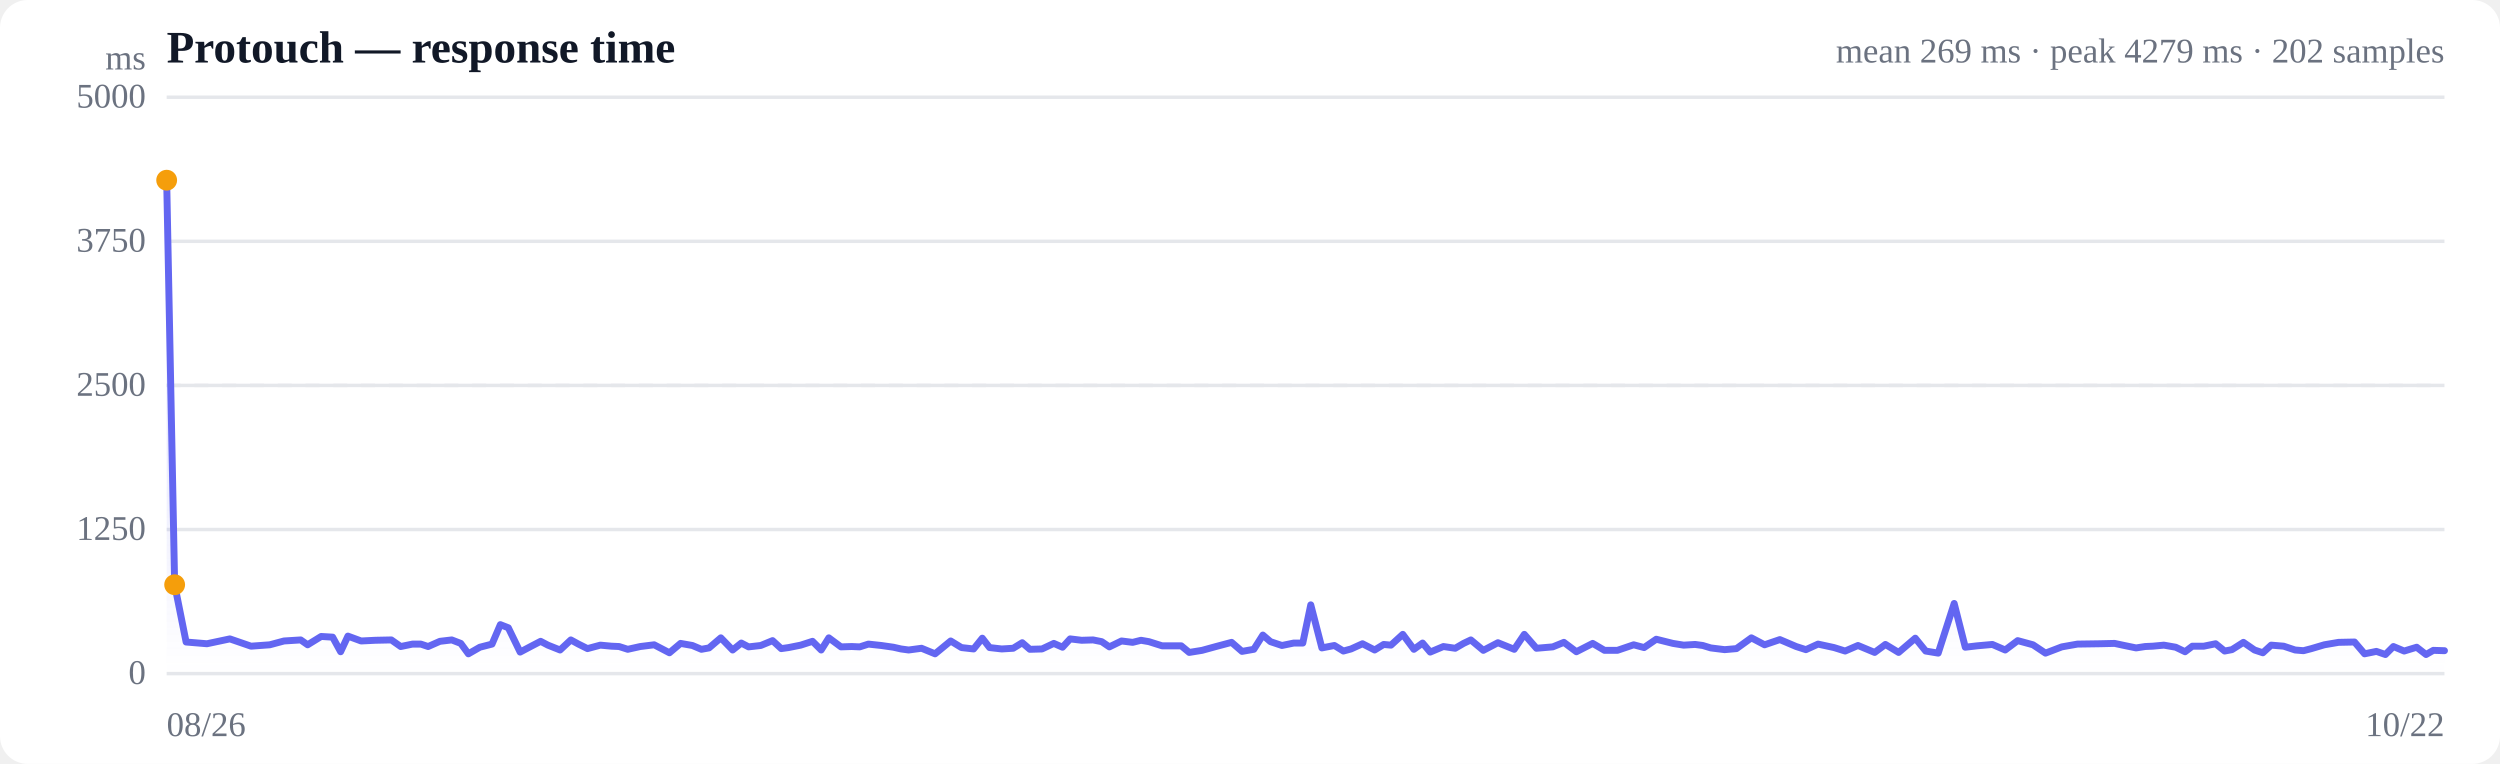
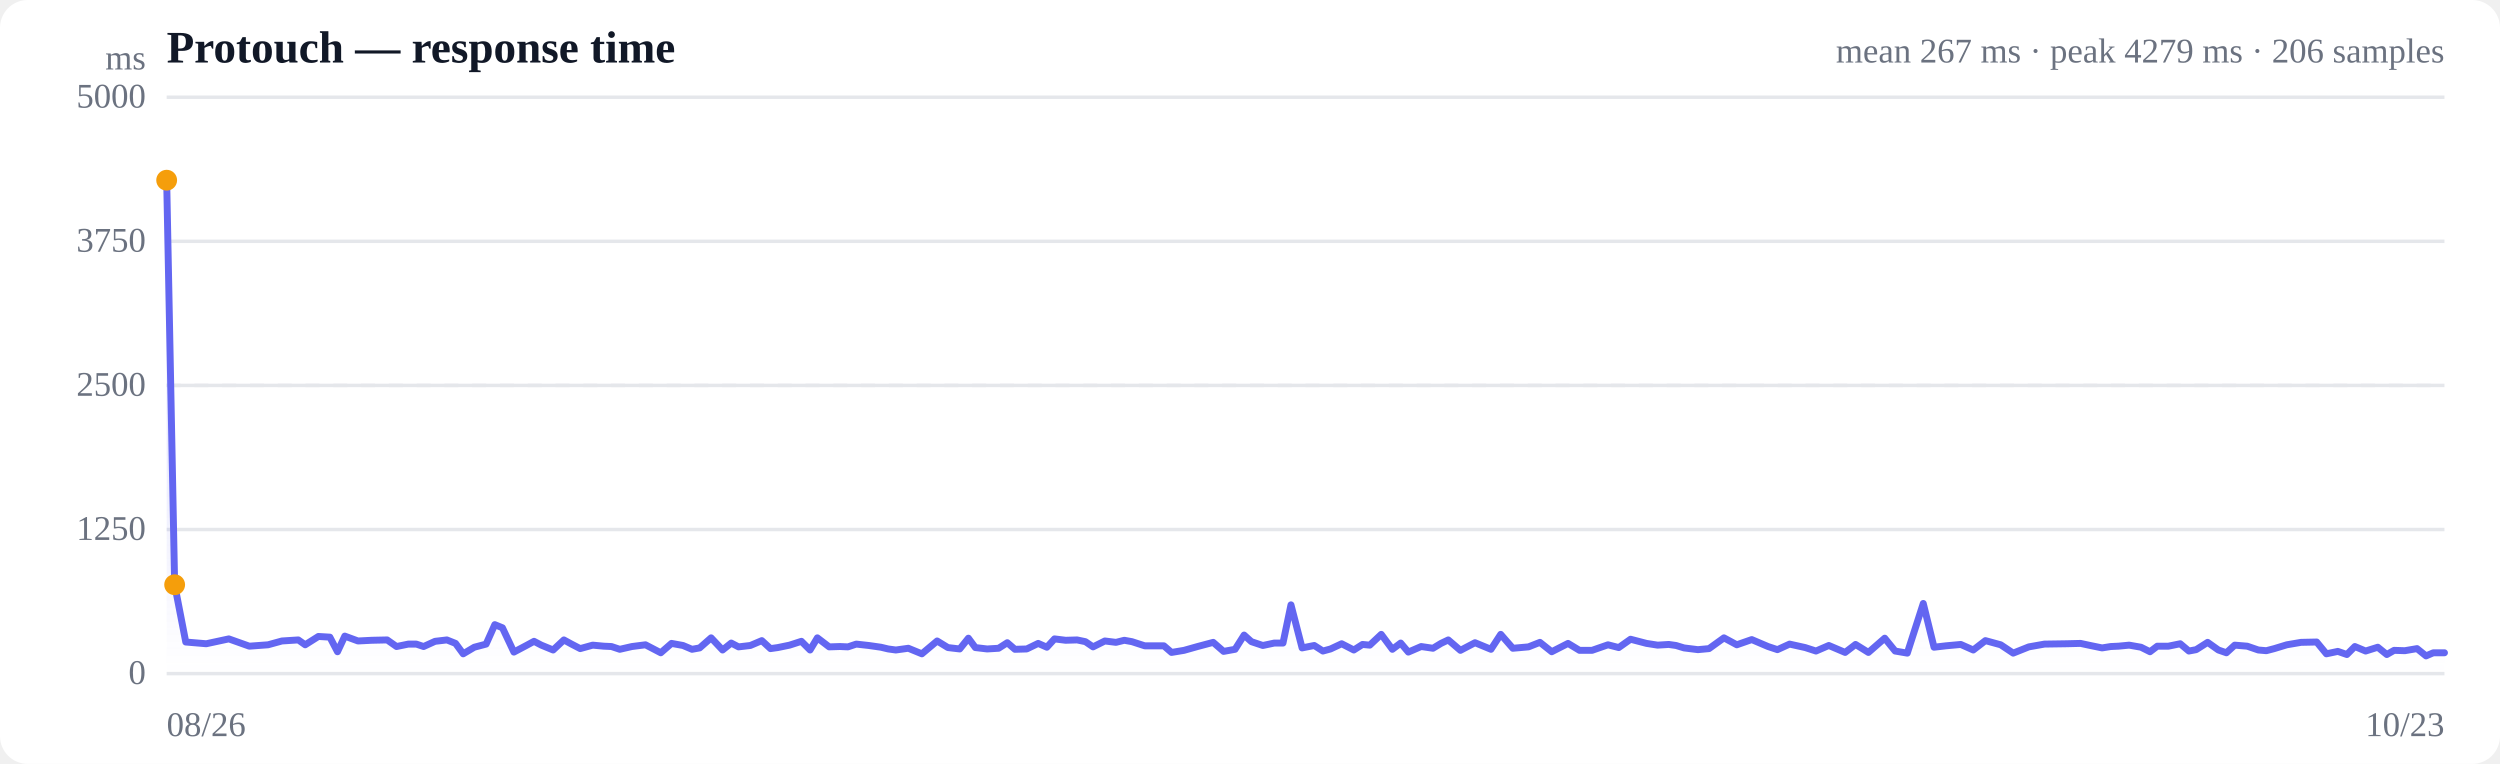
<svg xmlns="http://www.w3.org/2000/svg" viewBox="0 0 720 220" width="720" height="220" role="img" aria-label="Response time over time">
  <style>
  :root { color-scheme: light dark; }
  .bg { fill: #ffffff; }
  .grid { stroke: #e5e7eb; stroke-width: 1; }
  .axis { fill: #6b7280; font-size: 10px; }
  .title { fill: #111827; font-size: 13px; font-weight: 600; }
  .sub { fill: #6b7280; font-size: 10px; }
  .line { stroke: #6366f1; stroke-width: 2; fill: none; stroke-linejoin: round; stroke-linecap: round; }
  .area { fill: url(#fade); }
  .dot-degraded { fill: #f59e0b; }
  .dot-down { fill: #ef4444; }
  .empty { fill: #9ca3af; font-size: 12px; }
  @media (prefers-color-scheme: dark) {
    .bg { fill: #0b0f19; }
    .grid { stroke: #1f2937; }
    .axis, .sub { fill: #9ca3af; }
    .title { fill: #f3f4f6; }
    .line { stroke: #818cf8; }
  }
</style>
  <defs>
    <linearGradient id="fade" x1="0" y1="0" x2="0" y2="1">
      <stop offset="0%" stop-color="#6366f1" stop-opacity="0.28" />
      <stop offset="100%" stop-color="#6366f1" stop-opacity="0" />
    </linearGradient>
  </defs>
  <rect class="bg" width="720" height="220" rx="8" />
  <text class="title" x="48" y="18">Protouch — response time</text>
-   <text class="sub" x="704" y="18" text-anchor="end">mean 269 ms · peak 4279 ms · 202 samples</text>
+   <text class="sub" x="704" y="18" text-anchor="end">mean 267 ms · peak 4279 ms · 206 samples</text>
  <line class="grid" x1="48" y1="194.0" x2="704" y2="194.0" />
  <text class="axis" x="42" y="197" text-anchor="end">0</text>
  <line class="grid" x1="48" y1="152.5" x2="704" y2="152.5" />
  <text class="axis" x="42" y="155.5" text-anchor="end">1250</text>
  <line class="grid" x1="48" y1="111.0" x2="704" y2="111.0" />
  <text class="axis" x="42" y="114" text-anchor="end">2500</text>
  <line class="grid" x1="48" y1="69.5" x2="704" y2="69.5" />
  <text class="axis" x="42" y="72.5" text-anchor="end">3750</text>
  <line class="grid" x1="48" y1="28.0" x2="704" y2="28.0" />
  <text class="axis" x="42" y="31" text-anchor="end">5000</text>
  <line class="grid" stroke-dasharray="4 4" x1="48" y1="111.0" x2="704" y2="111.0" />
-   <path class="area" d="M48.0,51.9 L48.0,51.9 L50.3,168.4 L53.6,184.9 L59.6,185.4 L66.2,184.0 L72.3,186.1 L77.7,185.7 L81.8,184.6 L86.6,184.3 L88.6,185.7 L92.5,183.3 L95.8,183.5 L98.1,187.7 L100.2,183.2 L104.0,184.6 L108.1,184.4 L112.7,184.3 L115.4,186.2 L118.8,185.5 L121.2,185.5 L123.3,186.2 L126.7,184.7 L130.1,184.3 L132.7,185.3 L134.9,188.3 L138.2,186.4 L141.7,185.5 L144.1,179.9 L146.4,180.8 L149.8,187.8 L153.2,186.0 L155.7,184.7 L157.8,185.8 L161.3,187.2 L164.4,184.3 L166.6,185.5 L169.2,186.8 L172.9,185.8 L176.1,186.1 L178.3,186.2 L180.8,187.0 L184.4,186.2 L188.4,185.7 L192.8,188.0 L196.0,185.3 L199.4,185.9 L202.0,187.0 L204.2,186.6 L207.6,183.7 L211.0,187.2 L213.5,185.2 L215.6,186.3 L219.1,185.9 L222.5,184.5 L225.0,186.8 L227.1,186.5 L230.6,185.8 L234.0,184.7 L236.5,187.2 L238.7,183.7 L242.2,186.3 L245.3,186.2 L247.6,186.3 L250.1,185.5 L253.8,185.9 L257.3,186.4 L259.5,186.9 L261.7,187.2 L265.4,186.7 L269.3,188.3 L273.8,184.6 L276.9,186.5 L280.4,186.9 L282.9,183.8 L285.0,186.5 L288.5,186.9 L291.8,186.7 L294.4,185.1 L296.6,187.0 L300.1,186.9 L303.5,185.3 L306.0,186.4 L308.2,184.0 L311.5,184.4 L314.8,184.3 L317.3,184.8 L319.5,186.3 L323.0,184.6 L326.2,185.0 L328.6,184.4 L330.9,184.8 L334.7,186.0 L337.9,186.0 L340.2,186.0 L342.5,187.9 L346.2,187.3 L350.2,186.2 L354.7,185.0 L357.7,187.6 L361.1,187.0 L363.7,182.9 L365.9,184.8 L369.2,185.9 L372.6,185.2 L375.2,185.2 L377.5,174.2 L380.7,186.6 L384.3,185.9 L386.9,187.5 L389.1,186.9 L392.4,185.4 L395.9,187.2 L398.5,185.6 L400.6,185.8 L404.0,182.7 L407.2,187.0 L409.7,185.2 L411.9,187.8 L415.7,186.2 L419.1,186.7 L421.5,185.3 L423.6,184.3 L427.2,187.3 L431.4,185.1 L436.1,187.0 L439.0,182.7 L442.5,186.7 L447.2,186.3 L450.4,185.0 L454.0,187.7 L458.7,185.3 L462.1,187.3 L465.8,187.3 L470.5,185.7 L473.5,186.5 L477.0,184.1 L481.8,185.3 L484.9,185.8 L488.2,185.6 L490.4,185.9 L492.7,186.6 L496.7,187.1 L500.1,186.8 L504.4,183.7 L508.2,185.7 L512.6,184.2 L517.3,186.2 L520.1,187.1 L523.6,185.5 L528.2,186.5 L531.4,187.5 L535.1,185.9 L539.9,187.9 L543.0,185.6 L546.8,187.9 L551.6,183.8 L554.6,187.5 L558.2,188.1 L562.8,173.8 L566.0,186.4 L569.4,186.0 L573.8,185.6 L577.5,187.2 L581.1,184.5 L585.5,185.7 L589.1,188.1 L593.8,186.3 L598.3,185.5 L604.8,185.4 L609.0,185.3 L611.8,185.9 L615.2,186.6 L617.8,186.2 L620.0,186.1 L623.2,185.8 L626.6,186.4 L629.3,187.7 L631.4,186.1 L634.7,186.1 L638.1,185.4 L640.7,187.5 L642.8,187.1 L646.1,185.0 L649.3,187.2 L651.7,188.0 L654.1,185.8 L657.7,186.1 L661.0,187.2 L663.4,187.4 L665.7,186.8 L669.4,185.7 L673.5,185.0 L678.1,184.9 L681.0,188.3 L684.4,187.6 L687.0,188.5 L689.3,186.2 L692.4,187.5 L696.0,186.4 L698.7,188.5 L700.8,187.3 L704.0,187.4 L704.0,194.0 L48.0,194.0 Z" />
-   <path class="line" d="M48.0,51.9 L50.3,168.4 L53.6,184.9 L59.6,185.4 L66.2,184.0 L72.3,186.1 L77.7,185.7 L81.8,184.6 L86.6,184.3 L88.6,185.7 L92.5,183.3 L95.8,183.5 L98.1,187.7 L100.2,183.2 L104.0,184.6 L108.1,184.4 L112.7,184.3 L115.4,186.2 L118.8,185.5 L121.2,185.5 L123.3,186.2 L126.7,184.7 L130.1,184.3 L132.7,185.3 L134.9,188.3 L138.2,186.4 L141.7,185.5 L144.1,179.9 L146.4,180.8 L149.8,187.8 L153.2,186.0 L155.7,184.7 L157.8,185.8 L161.3,187.2 L164.4,184.3 L166.6,185.5 L169.2,186.8 L172.9,185.8 L176.1,186.1 L178.3,186.2 L180.8,187.0 L184.4,186.2 L188.4,185.7 L192.8,188.0 L196.0,185.3 L199.4,185.9 L202.0,187.0 L204.2,186.6 L207.6,183.7 L211.0,187.2 L213.5,185.2 L215.6,186.3 L219.1,185.9 L222.5,184.5 L225.0,186.8 L227.1,186.5 L230.6,185.8 L234.0,184.7 L236.5,187.2 L238.7,183.7 L242.2,186.3 L245.3,186.2 L247.6,186.3 L250.1,185.5 L253.8,185.9 L257.3,186.4 L259.5,186.9 L261.7,187.2 L265.4,186.7 L269.3,188.3 L273.8,184.6 L276.9,186.5 L280.4,186.9 L282.9,183.8 L285.0,186.5 L288.5,186.9 L291.8,186.7 L294.4,185.1 L296.6,187.0 L300.1,186.9 L303.5,185.3 L306.0,186.4 L308.2,184.0 L311.5,184.4 L314.8,184.3 L317.3,184.8 L319.5,186.3 L323.0,184.6 L326.2,185.0 L328.6,184.4 L330.9,184.8 L334.7,186.0 L337.9,186.0 L340.2,186.0 L342.5,187.9 L346.2,187.3 L350.2,186.2 L354.7,185.0 L357.7,187.6 L361.1,187.0 L363.7,182.9 L365.9,184.8 L369.2,185.9 L372.6,185.2 L375.2,185.2 L377.5,174.2 L380.7,186.6 L384.3,185.9 L386.9,187.5 L389.1,186.9 L392.4,185.4 L395.9,187.2 L398.5,185.6 L400.6,185.8 L404.0,182.7 L407.2,187.0 L409.7,185.2 L411.9,187.8 L415.7,186.2 L419.1,186.7 L421.5,185.3 L423.6,184.3 L427.2,187.3 L431.4,185.1 L436.1,187.0 L439.0,182.7 L442.5,186.7 L447.2,186.3 L450.4,185.0 L454.0,187.7 L458.7,185.3 L462.1,187.3 L465.8,187.3 L470.5,185.7 L473.5,186.5 L477.0,184.1 L481.8,185.3 L484.9,185.8 L488.2,185.6 L490.4,185.9 L492.7,186.6 L496.7,187.1 L500.1,186.8 L504.4,183.7 L508.2,185.7 L512.6,184.2 L517.3,186.2 L520.1,187.1 L523.6,185.5 L528.2,186.5 L531.4,187.5 L535.1,185.9 L539.9,187.9 L543.0,185.6 L546.8,187.9 L551.6,183.8 L554.6,187.5 L558.2,188.1 L562.8,173.8 L566.0,186.4 L569.4,186.0 L573.8,185.6 L577.5,187.2 L581.1,184.5 L585.5,185.7 L589.1,188.1 L593.8,186.3 L598.3,185.5 L604.8,185.4 L609.0,185.3 L611.8,185.9 L615.2,186.6 L617.8,186.2 L620.0,186.1 L623.2,185.8 L626.6,186.4 L629.3,187.7 L631.4,186.1 L634.7,186.1 L638.1,185.4 L640.7,187.5 L642.8,187.1 L646.1,185.0 L649.3,187.2 L651.7,188.0 L654.1,185.8 L657.7,186.1 L661.0,187.2 L663.4,187.4 L665.7,186.8 L669.4,185.7 L673.5,185.0 L678.1,184.9 L681.0,188.3 L684.4,187.6 L687.0,188.5 L689.3,186.2 L692.4,187.5 L696.0,186.4 L698.7,188.5 L700.8,187.3 L704.0,187.4" />
+   <path class="area" d="M48.0,51.9 L48.0,51.9 L50.3,168.4 L53.5,184.9 L59.4,185.4 L65.9,184.0 L71.8,186.1 L77.2,185.7 L81.2,184.6 L85.9,184.3 L87.9,185.7 L91.7,183.3 L95.0,183.5 L97.2,187.7 L99.3,183.2 L103.1,184.6 L107.1,184.4 L111.5,184.3 L114.2,186.2 L117.6,185.5 L119.9,185.5 L122.0,186.2 L125.3,184.7 L128.7,184.3 L131.2,185.3 L133.4,188.3 L136.6,186.4 L140.0,185.5 L142.5,179.9 L144.7,180.8 L148.0,187.8 L151.4,186.0 L153.8,184.7 L155.9,185.8 L159.3,187.2 L162.4,184.3 L164.6,185.5 L167.1,186.8 L170.7,185.8 L173.9,186.1 L176.1,186.2 L178.5,187.0 L182.0,186.2 L185.9,185.7 L190.3,188.0 L193.4,185.3 L196.7,185.9 L199.3,187.0 L201.5,186.6 L204.8,183.7 L208.1,187.2 L210.6,185.2 L212.7,186.3 L216.1,185.9 L219.4,184.5 L221.9,186.8 L224.0,186.5 L227.4,185.8 L230.8,184.7 L233.3,187.2 L235.4,183.7 L238.8,186.3 L241.9,186.2 L244.2,186.3 L246.6,185.5 L250.2,185.9 L253.7,186.4 L255.8,186.9 L258.0,187.2 L261.6,186.7 L265.5,188.3 L269.9,184.6 L273.0,186.5 L276.4,186.9 L278.9,183.8 L280.9,186.5 L284.3,186.9 L287.6,186.7 L290.1,185.1 L292.3,187.0 L295.7,186.9 L299.0,185.3 L301.5,186.4 L303.7,184.0 L306.9,184.4 L310.2,184.3 L312.6,184.8 L314.8,186.3 L318.2,184.6 L321.4,185.0 L323.8,184.4 L326.0,184.8 L329.7,186.0 L332.9,186.0 L335.2,186.0 L337.4,187.9 L341.0,187.3 L344.9,186.2 L349.4,185.0 L352.4,187.6 L355.7,187.0 L358.3,182.9 L360.4,184.8 L363.7,185.9 L367.0,185.2 L369.5,185.2 L371.8,174.2 L375.0,186.6 L378.5,185.9 L381.0,187.5 L383.2,186.9 L386.4,185.4 L389.9,187.2 L392.4,185.6 L394.5,185.8 L397.8,182.7 L401.0,187.0 L403.4,185.2 L405.6,187.8 L409.3,186.2 L412.7,186.7 L415.0,185.3 L417.1,184.3 L420.6,187.3 L424.8,185.1 L429.4,187.0 L432.2,182.7 L435.7,186.7 L440.2,186.3 L443.5,185.0 L446.9,187.7 L451.6,185.3 L454.9,187.3 L458.5,187.3 L463.1,185.7 L466.2,186.5 L469.6,184.1 L474.2,185.3 L477.4,185.8 L480.6,185.6 L482.7,185.9 L485.0,186.6 L489.0,187.1 L492.2,186.8 L496.5,183.7 L500.2,185.7 L504.5,184.2 L509.2,186.2 L511.9,187.1 L515.4,185.5 L519.9,186.5 L523.0,187.5 L526.7,185.9 L531.4,187.9 L534.4,185.6 L538.1,187.9 L542.8,183.8 L545.8,187.5 L549.3,188.1 L553.9,173.8 L557.0,186.4 L560.4,186.0 L564.7,185.6 L568.3,187.2 L571.8,184.5 L576.2,185.7 L579.8,188.1 L584.3,186.3 L588.8,185.5 L595.2,185.4 L599.2,185.3 L602.0,185.9 L605.4,186.6 L607.9,186.2 L610.1,186.1 L613.2,185.8 L616.6,186.4 L619.2,187.7 L621.3,186.1 L624.5,186.1 L627.9,185.4 L630.4,187.5 L632.5,187.1 L635.8,185.0 L638.9,187.2 L641.2,188.0 L643.6,185.8 L647.2,186.1 L650.4,187.2 L652.7,187.4 L655.0,186.8 L658.6,185.7 L662.7,185.0 L667.2,184.9 L670.0,188.3 L673.3,187.6 L675.9,188.5 L678.2,186.2 L681.3,187.5 L684.8,186.4 L687.4,188.5 L689.5,187.3 L692.6,187.4 L696.1,186.8 L698.7,188.9 L700.8,188.0 L704.0,188.0 L704.0,194.0 L48.0,194.0 Z" />
+   <path class="line" d="M48.0,51.9 L50.3,168.4 L53.5,184.9 L59.4,185.4 L65.9,184.0 L71.8,186.1 L77.2,185.7 L81.2,184.6 L85.9,184.3 L87.9,185.7 L91.7,183.3 L95.0,183.5 L97.2,187.7 L99.3,183.2 L103.1,184.6 L107.1,184.4 L111.5,184.3 L114.2,186.2 L117.6,185.5 L119.9,185.5 L122.0,186.2 L125.3,184.7 L128.7,184.3 L131.2,185.3 L133.4,188.3 L136.6,186.4 L140.0,185.5 L142.5,179.9 L144.7,180.8 L148.0,187.8 L151.4,186.0 L153.8,184.7 L155.9,185.8 L159.3,187.2 L162.4,184.3 L164.6,185.5 L167.1,186.8 L170.7,185.8 L173.9,186.1 L176.1,186.2 L178.5,187.0 L182.0,186.2 L185.9,185.7 L190.3,188.0 L193.4,185.3 L196.7,185.9 L199.3,187.0 L201.5,186.6 L204.8,183.7 L208.1,187.2 L210.6,185.2 L212.7,186.3 L216.1,185.9 L219.4,184.5 L221.9,186.8 L224.0,186.5 L227.4,185.8 L230.8,184.7 L233.3,187.2 L235.4,183.7 L238.8,186.3 L241.9,186.2 L244.2,186.3 L246.6,185.5 L250.2,185.9 L253.7,186.4 L255.8,186.9 L258.0,187.2 L261.6,186.7 L265.5,188.3 L269.9,184.6 L273.0,186.5 L276.4,186.9 L278.9,183.8 L280.9,186.5 L284.3,186.9 L287.6,186.7 L290.1,185.1 L292.3,187.0 L295.7,186.9 L299.0,185.3 L301.5,186.4 L303.7,184.0 L306.9,184.4 L310.2,184.3 L312.6,184.8 L314.8,186.3 L318.2,184.6 L321.4,185.0 L323.8,184.4 L326.0,184.8 L329.7,186.0 L332.9,186.0 L335.2,186.0 L337.4,187.9 L341.0,187.3 L344.9,186.2 L349.4,185.0 L352.4,187.6 L355.7,187.0 L358.3,182.9 L360.4,184.8 L363.7,185.9 L367.0,185.2 L369.5,185.2 L371.8,174.2 L375.0,186.6 L378.5,185.9 L381.0,187.5 L383.2,186.9 L386.4,185.4 L389.9,187.2 L392.4,185.6 L394.5,185.8 L397.8,182.7 L401.0,187.0 L403.4,185.2 L405.6,187.8 L409.3,186.2 L412.7,186.7 L415.0,185.3 L417.1,184.3 L420.6,187.3 L424.8,185.1 L429.4,187.0 L432.2,182.7 L435.7,186.7 L440.2,186.3 L443.5,185.0 L446.9,187.7 L451.6,185.3 L454.9,187.3 L458.5,187.3 L463.1,185.7 L466.2,186.5 L469.6,184.1 L474.2,185.3 L477.4,185.8 L480.6,185.6 L482.7,185.9 L485.0,186.6 L489.0,187.1 L492.2,186.8 L496.5,183.7 L500.2,185.7 L504.5,184.2 L509.2,186.2 L511.9,187.1 L515.4,185.5 L519.9,186.5 L523.0,187.5 L526.7,185.9 L531.4,187.9 L534.4,185.6 L538.1,187.9 L542.8,183.8 L545.8,187.5 L549.3,188.1 L553.9,173.8 L557.0,186.4 L560.4,186.0 L564.7,185.6 L568.3,187.2 L571.8,184.5 L576.2,185.7 L579.8,188.1 L584.3,186.3 L588.8,185.5 L595.2,185.4 L599.2,185.3 L602.0,185.9 L605.4,186.6 L607.9,186.2 L610.1,186.1 L613.2,185.8 L616.6,186.4 L619.2,187.7 L621.3,186.1 L624.5,186.1 L627.9,185.4 L630.4,187.5 L632.5,187.1 L635.8,185.0 L638.9,187.2 L641.2,188.0 L643.6,185.8 L647.2,186.1 L650.4,187.2 L652.7,187.4 L655.0,186.8 L658.6,185.7 L662.7,185.0 L667.2,184.9 L670.0,188.3 L673.3,187.6 L675.9,188.5 L678.2,186.2 L681.3,187.5 L684.8,186.4 L687.4,188.5 L689.5,187.3 L692.6,187.4 L696.1,186.8 L698.7,188.9 L700.8,188.0 L704.0,188.0" />
  <circle class="dot-degraded" cx="48.0" cy="51.9" r="3" />
  <circle class="dot-degraded" cx="50.3" cy="168.4" r="3" />
  <text class="axis" x="48" y="212">08/26</text>
-   <text class="axis" x="704" y="212" text-anchor="end">10/22</text>
+   <text class="axis" x="704" y="212" text-anchor="end">10/23</text>
  <text class="axis" x="42" y="20" text-anchor="end">ms</text>
</svg>
